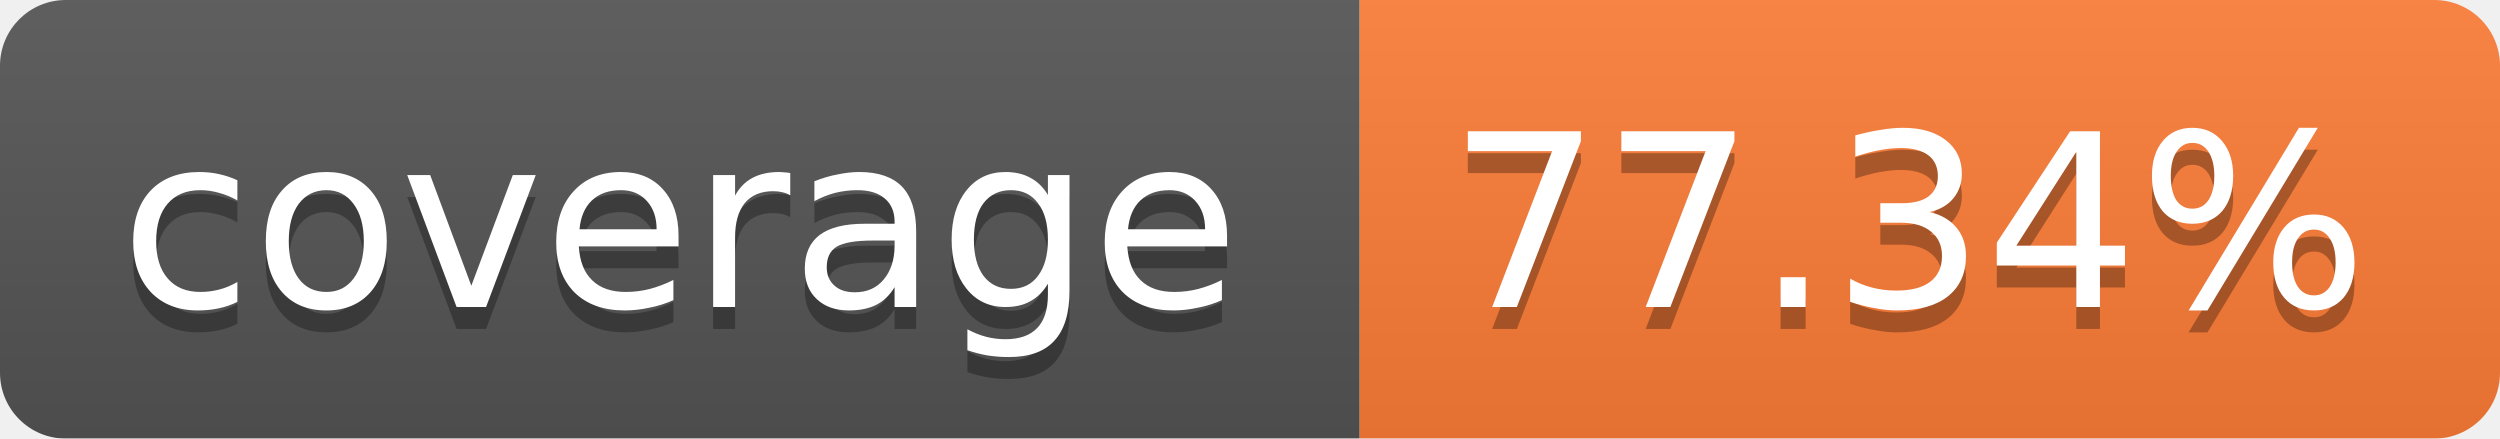
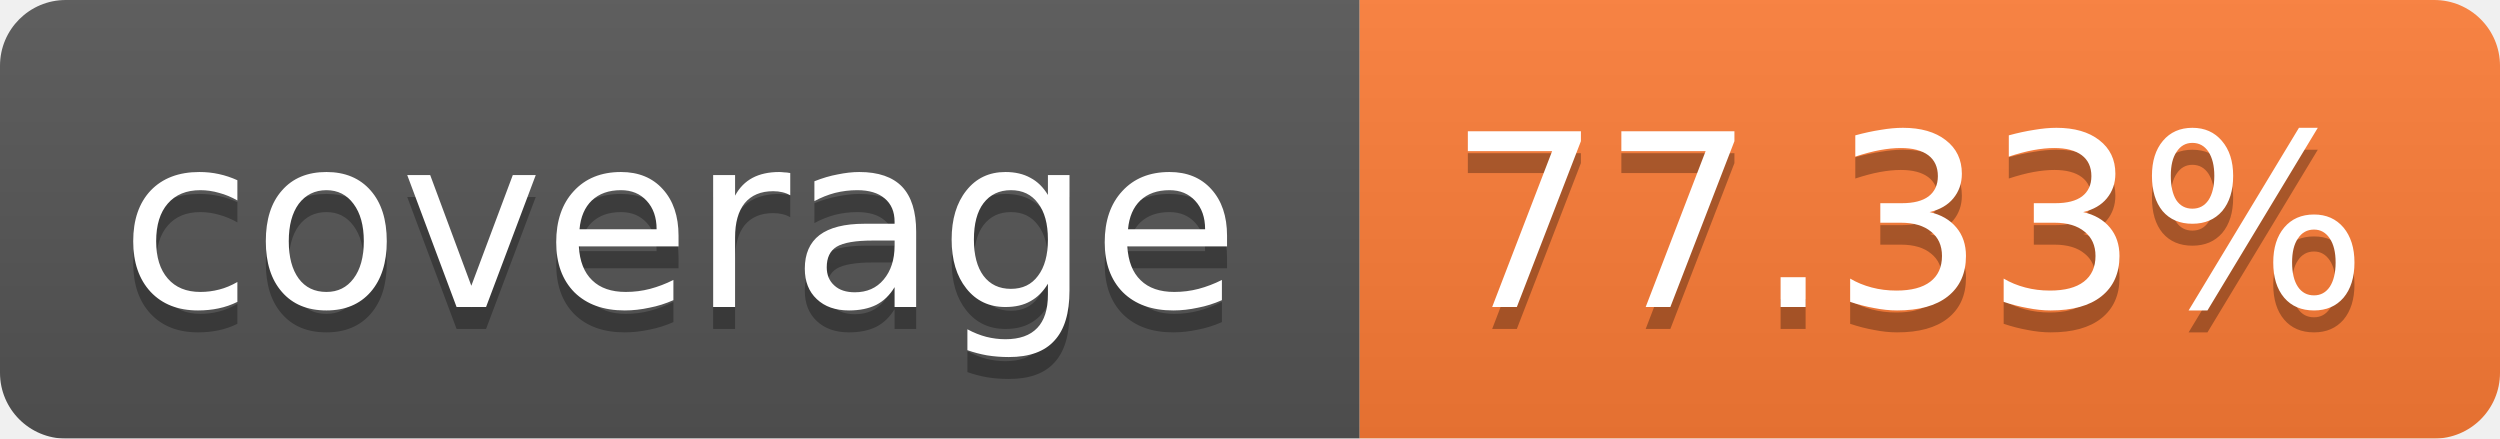
<svg xmlns="http://www.w3.org/2000/svg" width="114" height="20">
  <linearGradient id="b" x2="0" y2="100%">
    <stop offset="0" stop-color="#bbb" stop-opacity=".1" />
    <stop offset="1" stop-opacity=".1" />
  </linearGradient>
  <mask id="a">
    <rect width="114" height="20" rx="3" fill="#fff" />
  </mask>
  <g mask="url(#a)">
    <path fill="#555" d="M0 0h62v20H0z" />
    <path fill="#FE7D37" d="M62 0h52v20H62z" />
    <path fill="url(#b)" d="M0 0h114v20H0z" />
  </g>
  <g fill="#fff" text-anchor="middle" font-family="Verdana,DejaVu Sans,Geneva,sans-serif" font-size="11">
    <text x="31" y="15" fill="#010101" fill-opacity=".3">coverage</text>
    <text x="31" y="14">coverage</text>
-     <text x="87" y="15" fill="#010101" fill-opacity=".3">77.34%</text>
-     <text x="87" y="14">77.34%</text>
+     <text x="87" y="15" fill="#010101" fill-opacity=".3">77.33%</text>
+     <text x="87" y="14">77.33%</text>
  </g>
</svg>
